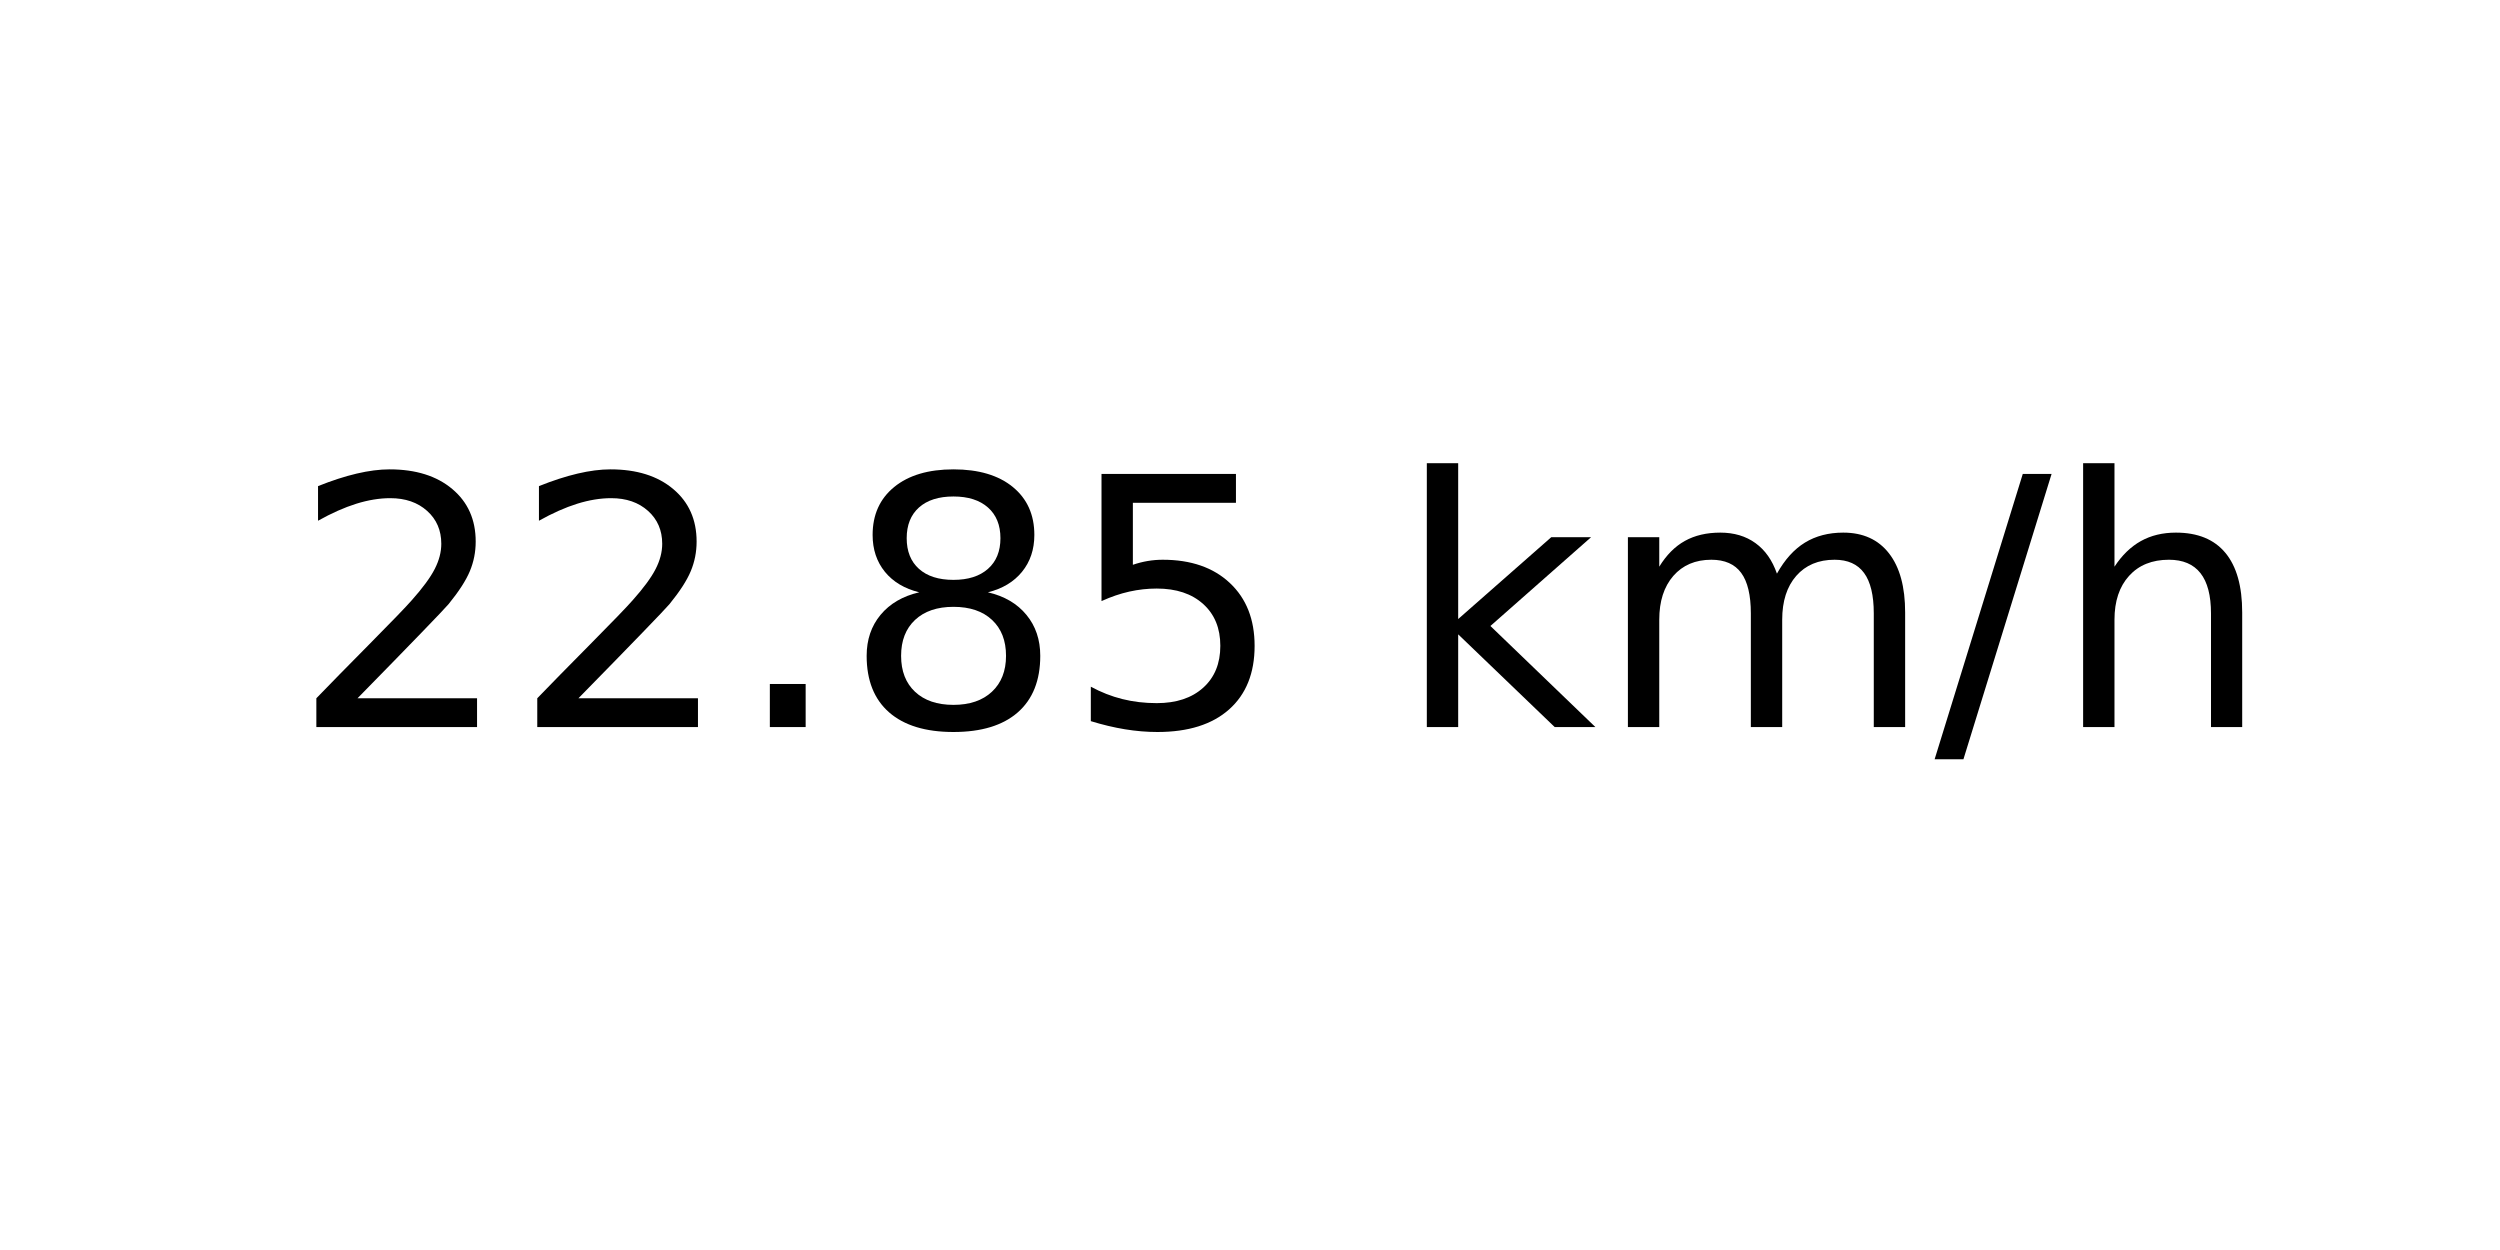
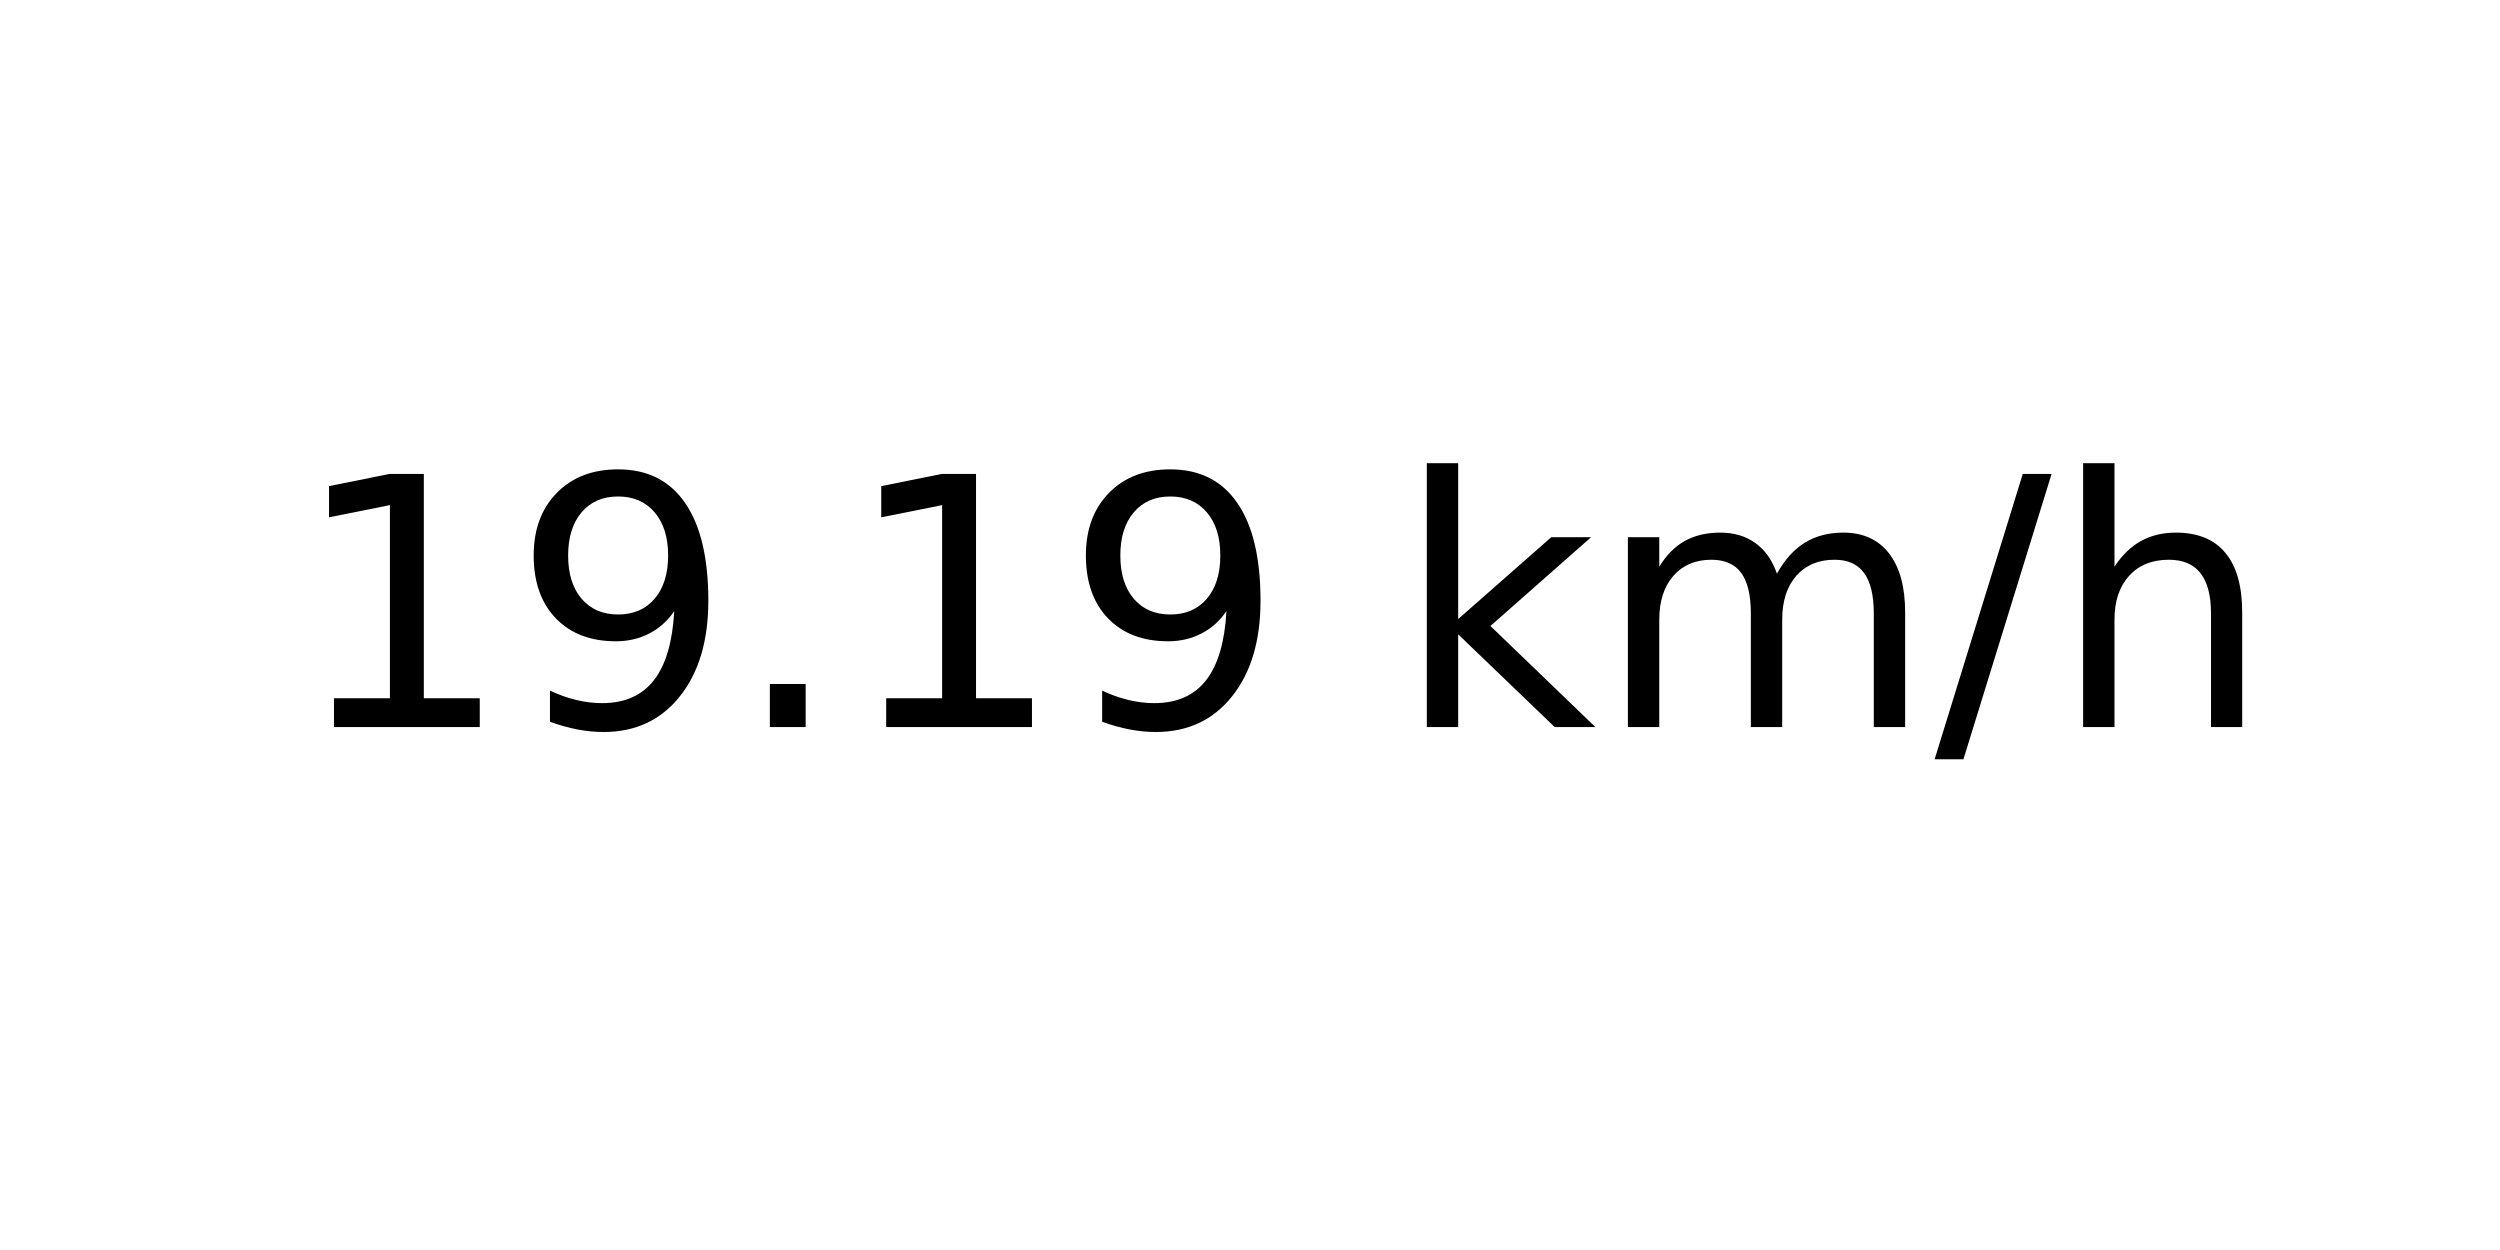
<svg xmlns="http://www.w3.org/2000/svg" xmlns:xlink="http://www.w3.org/1999/xlink" width="72pt" height="36pt" viewBox="0 0 72 36" version="1.1">
  <defs>
    <style type="text/css">*{stroke-linejoin: round; stroke-linecap: butt}</style>
  </defs>
  <g id="figure_1">
    <g id="axes_1">
      <g id="text_1">
        <g transform="translate(8.378125 20.93937) scale(0.1 -0.1)">
          <defs>
-             <path id="DejaVuSans-32" d="M 1228 531  L 3431 531  L 3431 0  L 469 0  L 469 531  Q 828 903 1448 1529  Q 2069 2156 2228 2338  Q 2531 2678 2651 2914  Q 2772 3150 2772 3378  Q 2772 3750 2511 3984  Q 2250 4219 1831 4219  Q 1534 4219 1204 4116  Q 875 4013 500 3803  L 500 4441  Q 881 4594 1212 4672  Q 1544 4750 1819 4750  Q 2544 4750 2975 4387  Q 3406 4025 3406 3419  Q 3406 3131 3298 2873  Q 3191 2616 2906 2266  Q 2828 2175 2409 1742  Q 1991 1309 1228 531  z " transform="scale(0.015625)" />
+             <path id="DejaVuSans-31" d="M 794 531  L 1825 531  L 1825 4091  L 703 3866  L 703 4441  L 1819 4666  L 2450 4666  L 2450 531  L 3481 531  L 3481 0  L 794 0  L 794 531  z " transform="scale(0.015625)" />
+             <path id="DejaVuSans-39" d="M 703 97  L 703 672  Q 941 559 1184 500  Q 1428 441 1663 441  Q 2288 441 2617 861  Q 2947 1281 2994 2138  Q 2813 1869 2534 1725  Q 2256 1581 1919 1581  Q 1219 1581 811 2004  Q 403 2428 403 3163  Q 403 3881 828 4315  Q 1253 4750 1959 4750  Q 2769 4750 3195 4129  Q 3622 3509 3622 2328  Q 3622 1225 3098 567  Q 2575 -91 1691 -91  Q 1453 -91 1209 -44  Q 966 3 703 97  z M 1959 2075  Q 2384 2075 2632 2365  Q 2881 2656 2881 3163  Q 2881 3666 2632 3958  Q 2384 4250 1959 4250  Q 1534 4250 1286 3958  Q 1038 3666 1038 3163  Q 1038 2656 1286 2365  Q 1534 2075 1959 2075  z " transform="scale(0.015625)" />
            <path id="DejaVuSans-2e" d="M 684 794  L 1344 794  L 1344 0  L 684 0  L 684 794  z " transform="scale(0.015625)" />
-             <path id="DejaVuSans-38" d="M 2034 2216  Q 1584 2216 1326 1975  Q 1069 1734 1069 1313  Q 1069 891 1326 650  Q 1584 409 2034 409  Q 2484 409 2743 651  Q 3003 894 3003 1313  Q 3003 1734 2745 1975  Q 2488 2216 2034 2216  z M 1403 2484  Q 997 2584 770 2862  Q 544 3141 544 3541  Q 544 4100 942 4425  Q 1341 4750 2034 4750  Q 2731 4750 3128 4425  Q 3525 4100 3525 3541  Q 3525 3141 3298 2862  Q 3072 2584 2669 2484  Q 3125 2378 3379 2068  Q 3634 1759 3634 1313  Q 3634 634 3220 271  Q 2806 -91 2034 -91  Q 1263 -91 848 271  Q 434 634 434 1313  Q 434 1759 690 2068  Q 947 2378 1403 2484  z M 1172 3481  Q 1172 3119 1398 2916  Q 1625 2713 2034 2713  Q 2441 2713 2670 2916  Q 2900 3119 2900 3481  Q 2900 3844 2670 4047  Q 2441 4250 2034 4250  Q 1625 4250 1398 4047  Q 1172 3844 1172 3481  z " transform="scale(0.015625)" />
-             <path id="DejaVuSans-35" d="M 691 4666  L 3169 4666  L 3169 4134  L 1269 4134  L 1269 2991  Q 1406 3038 1543 3061  Q 1681 3084 1819 3084  Q 2600 3084 3056 2656  Q 3513 2228 3513 1497  Q 3513 744 3044 326  Q 2575 -91 1722 -91  Q 1428 -91 1123 -41  Q 819 9 494 109  L 494 744  Q 775 591 1075 516  Q 1375 441 1709 441  Q 2250 441 2565 725  Q 2881 1009 2881 1497  Q 2881 1984 2565 2268  Q 2250 2553 1709 2553  Q 1456 2553 1204 2497  Q 953 2441 691 2322  L 691 4666  z " transform="scale(0.015625)" />
            <path id="DejaVuSans-20" transform="scale(0.015625)" />
            <path id="DejaVuSans-6b" d="M 581 4863  L 1159 4863  L 1159 1991  L 2875 3500  L 3609 3500  L 1753 1863  L 3688 0  L 2938 0  L 1159 1709  L 1159 0  L 581 0  L 581 4863  z " transform="scale(0.015625)" />
            <path id="DejaVuSans-6d" d="M 3328 2828  Q 3544 3216 3844 3400  Q 4144 3584 4550 3584  Q 5097 3584 5394 3201  Q 5691 2819 5691 2113  L 5691 0  L 5113 0  L 5113 2094  Q 5113 2597 4934 2840  Q 4756 3084 4391 3084  Q 3944 3084 3684 2787  Q 3425 2491 3425 1978  L 3425 0  L 2847 0  L 2847 2094  Q 2847 2600 2669 2842  Q 2491 3084 2119 3084  Q 1678 3084 1418 2786  Q 1159 2488 1159 1978  L 1159 0  L 581 0  L 581 3500  L 1159 3500  L 1159 2956  Q 1356 3278 1631 3431  Q 1906 3584 2284 3584  Q 2666 3584 2933 3390  Q 3200 3197 3328 2828  z " transform="scale(0.015625)" />
            <path id="DejaVuSans-2f" d="M 1625 4666  L 2156 4666  L 531 -594  L 0 -594  L 1625 4666  z " transform="scale(0.015625)" />
            <path id="DejaVuSans-68" d="M 3513 2113  L 3513 0  L 2938 0  L 2938 2094  Q 2938 2591 2744 2837  Q 2550 3084 2163 3084  Q 1697 3084 1428 2787  Q 1159 2491 1159 1978  L 1159 0  L 581 0  L 581 4863  L 1159 4863  L 1159 2956  Q 1366 3272 1645 3428  Q 1925 3584 2291 3584  Q 2894 3584 3203 3211  Q 3513 2838 3513 2113  z " transform="scale(0.015625)" />
          </defs>
-           <use xlink:href="#DejaVuSans-32" />
-           <use xlink:href="#DejaVuSans-32" x="63.623" />
+           <use xlink:href="#DejaVuSans-31" />
+           <use xlink:href="#DejaVuSans-39" x="63.623" />
          <use xlink:href="#DejaVuSans-2e" x="127.246" />
-           <use xlink:href="#DejaVuSans-38" x="159.033" />
-           <use xlink:href="#DejaVuSans-35" x="222.656" />
+           <use xlink:href="#DejaVuSans-31" x="159.033" />
+           <use xlink:href="#DejaVuSans-39" x="222.656" />
          <use xlink:href="#DejaVuSans-20" x="286.279" />
          <use xlink:href="#DejaVuSans-6b" x="318.066" />
          <use xlink:href="#DejaVuSans-6d" x="375.977" />
          <use xlink:href="#DejaVuSans-2f" x="473.389" />
          <use xlink:href="#DejaVuSans-68" x="507.08" />
        </g>
      </g>
    </g>
  </g>
</svg>
